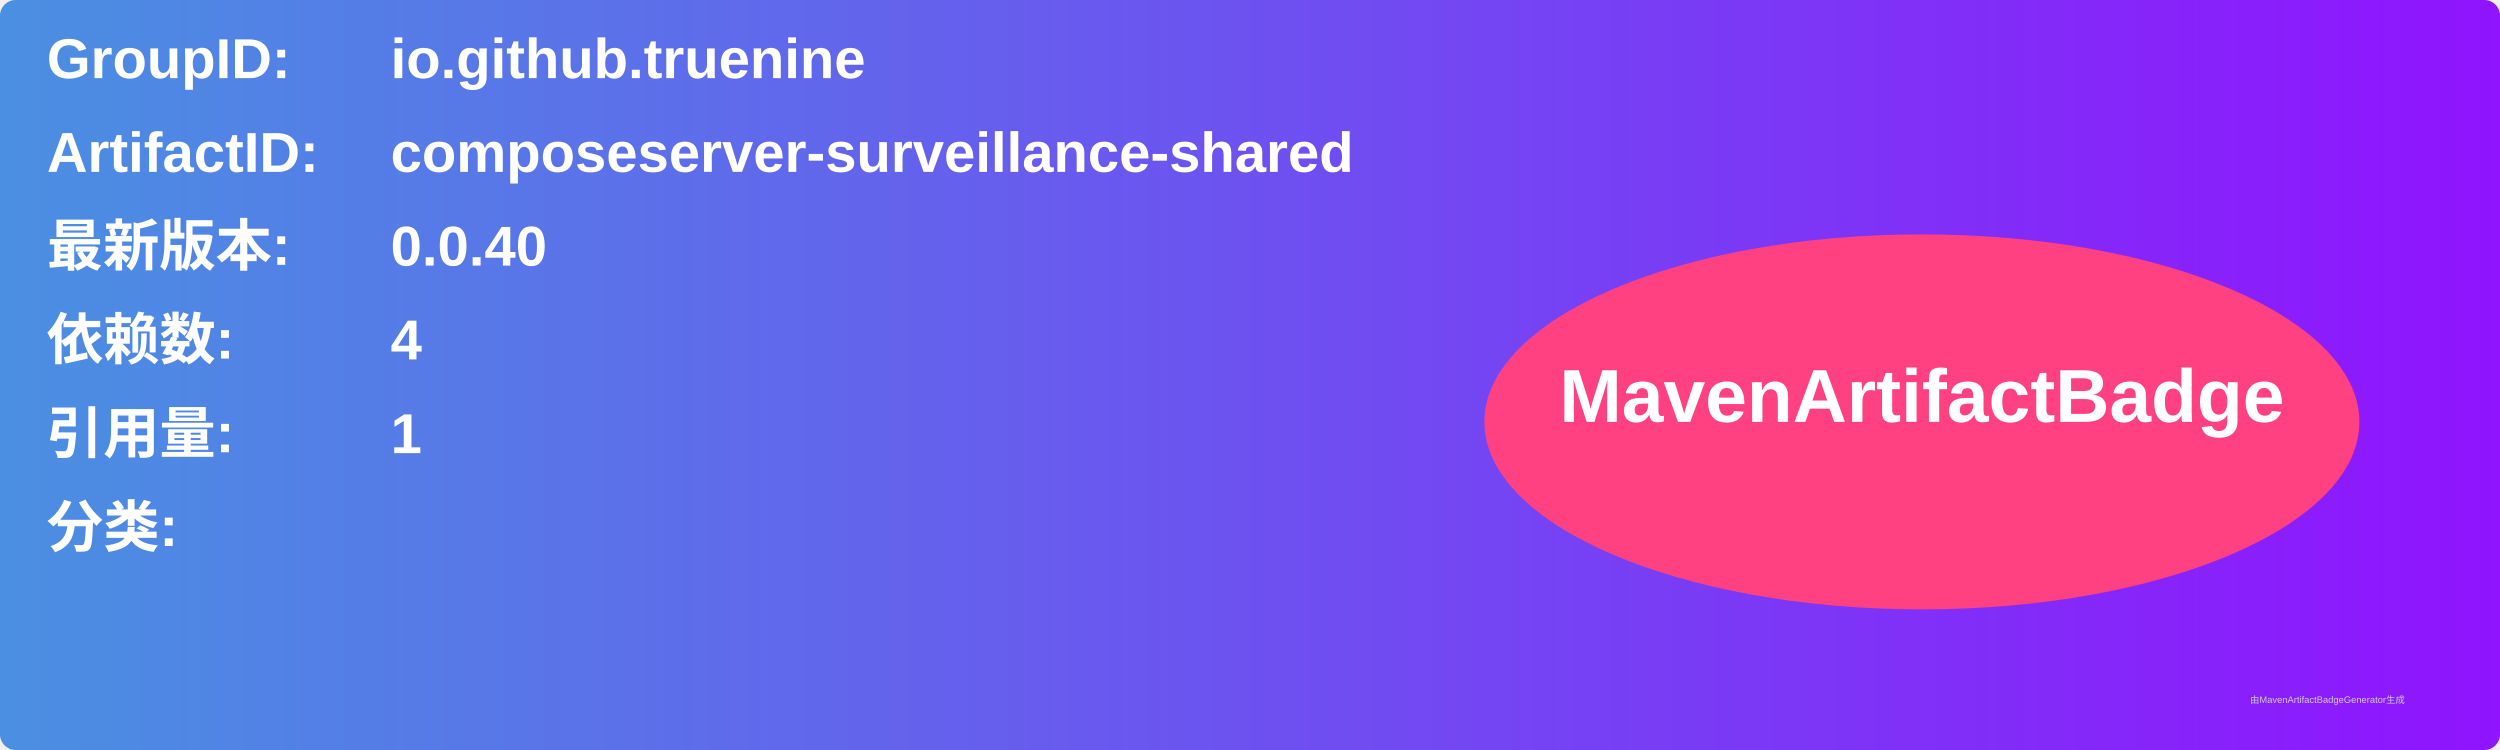
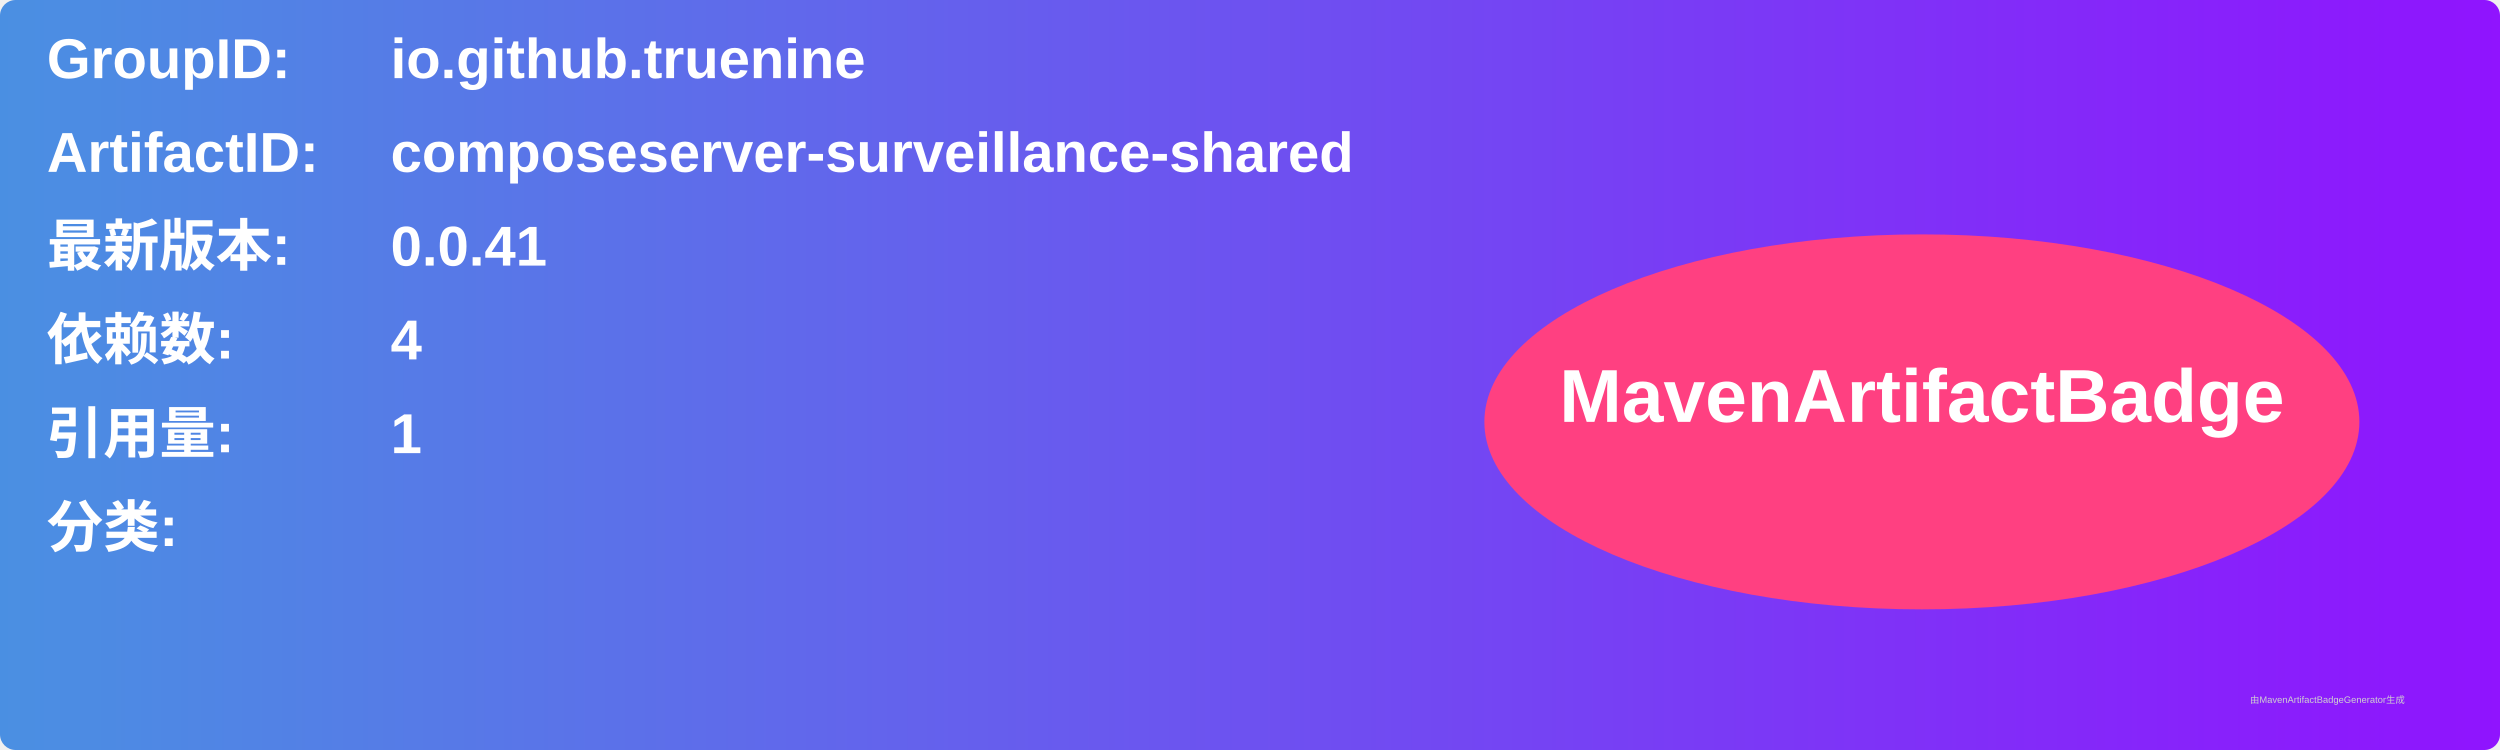
<svg xmlns="http://www.w3.org/2000/svg" width="800" height="240" viewBox="0 0 800 240">
  <linearGradient id="grad" x1="0%" y1="0%" x2="100%" y2="0%">
    <stop offset="0%" stop-color="#4a90e2" />
    <stop offset="100%" stop-color="#9013fe" />
  </linearGradient>
  <rect width="100%" height="100%" rx="5" ry="5" fill="url(#grad)" />
  <g transform="translate(15, 15)">
    <text x="0" y="10" font-family="Arial" font-size="18" fill="white" font-weight="bold" width="260">GroupID:</text>
    <text x="110" y="10" font-family="Arial" font-size="18" fill="white" font-weight="bold" width="460">io.github.truenine</text>
    <text x="0" y="40" font-family="Arial" font-size="18" fill="white" font-weight="bold" width="260">ArtifactID:</text>
    <text x="110" y="40" font-family="Arial" font-size="18" fill="white" font-weight="bold" width="460">composeserver-surveillance-shared</text>
    <text x="0" y="70" font-family="Arial" font-size="18" fill="white" font-weight="bold">最新版本:</text>
    <text x="110" y="70" font-family="Arial" font-size="18" fill="white" font-weight="bold">
-       <tspan font-weight="bold">0.0.40</tspan>
+       <tspan font-weight="bold">0.0.41</tspan>
    </text>
    <text x="0" y="100" font-family="Arial" font-size="18" fill="white" font-weight="bold">依赖数: </text>
    <text x="110" y="100" font-family="Arial" font-size="18" fill="white">
      <tspan font-weight="bold">4</tspan>
    </text>
    <text x="0" y="130" font-family="Arial" font-size="18" fill="white" font-weight="bold">引用量: </text>
    <text x="110" y="130" font-family="Arial" font-size="18" fill="white">
      <tspan font-weight="bold">1</tspan>
    </text>
    <text x="0" y="160" font-family="Arial" font-size="18" fill="white" font-weight="bold">分类:</text>
    <text x="10" y="190" font-family="Arial" font-size="10" fill="white">
      <tspan font-weight="bold" />
    </text>
    <ellipse cx="600" cy="120" rx="140" ry="60" fill="#ff4081" />
    <text x="600" y="120" text-anchor="middle" font-family="Arial" font-size="24" fill="white" font-weight="bold">MavenArtifactBadge</text>
  </g>
  <text x="720" y="225" font-family="Arial" font-size="3" fill="#d0d0d0">由MavenArtifactBadgeGenerator生成</text>
</svg>
